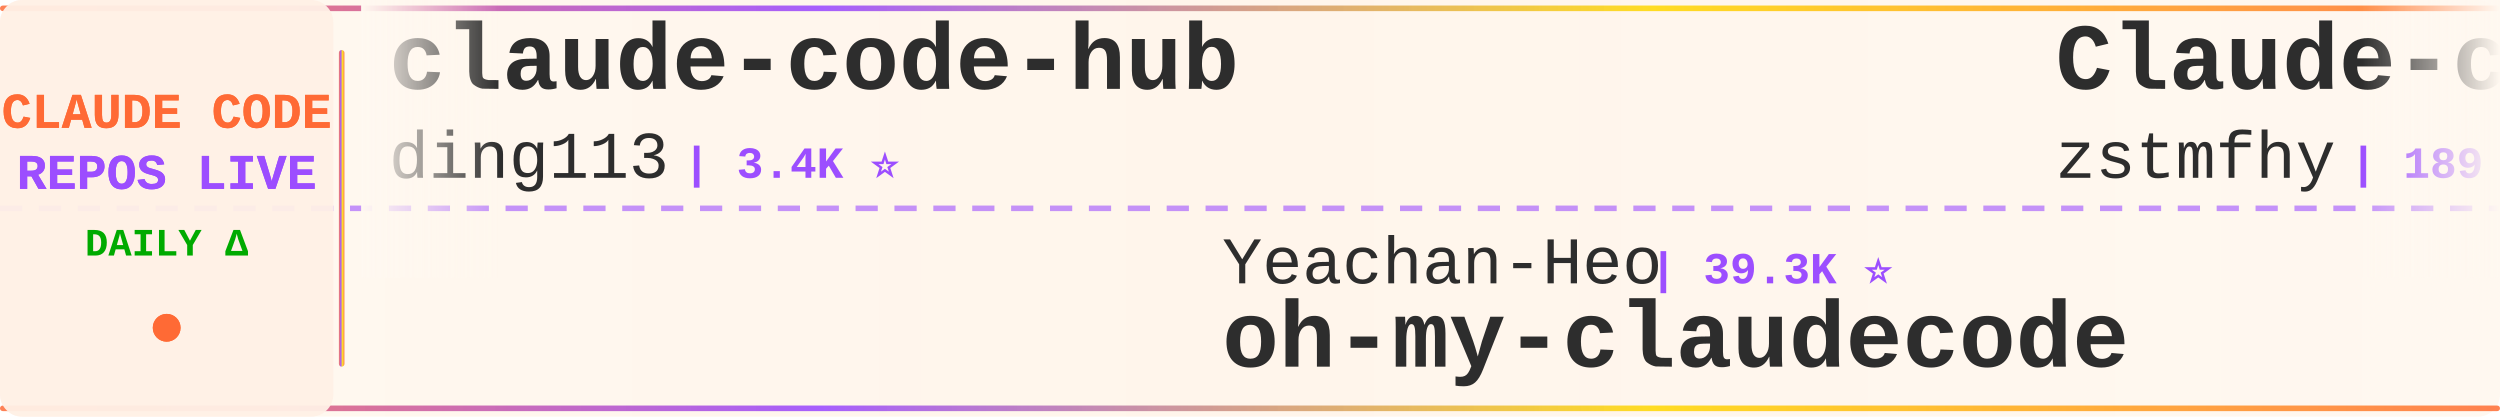
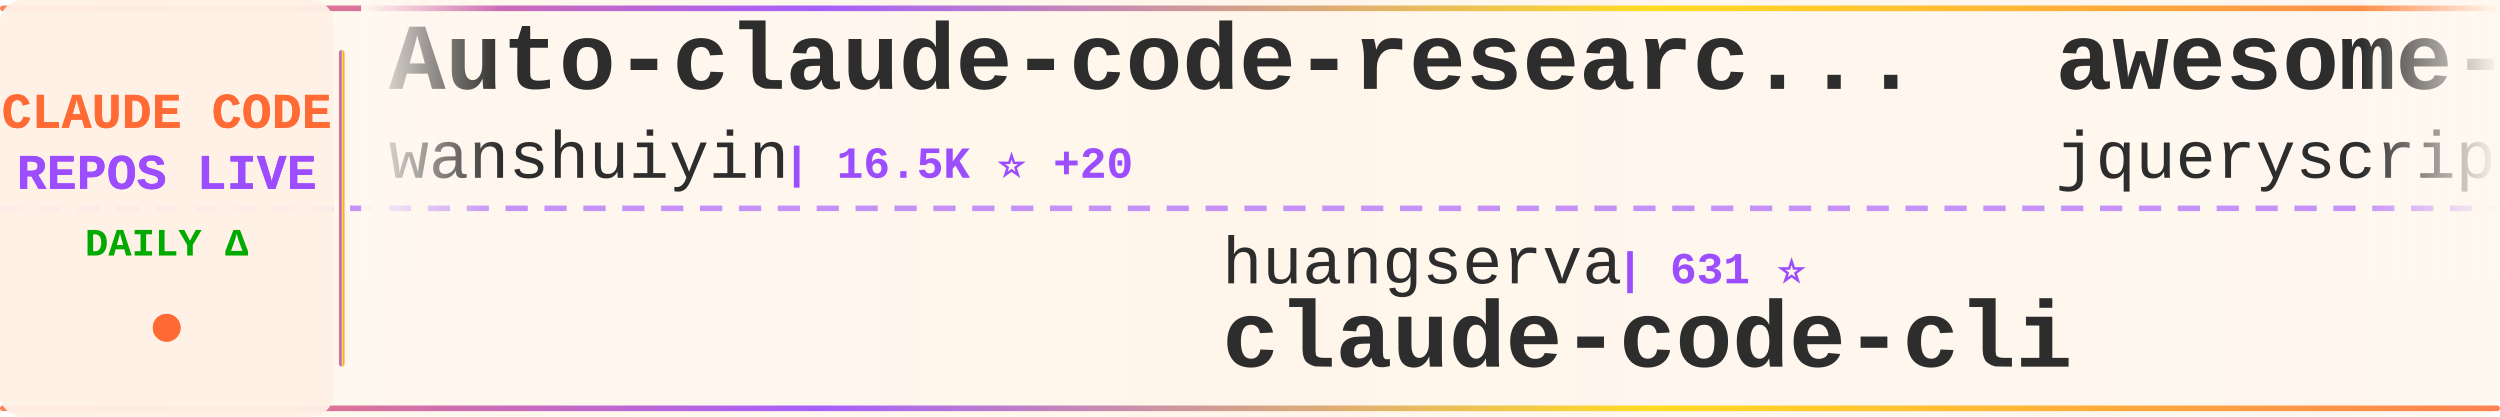
<svg xmlns="http://www.w3.org/2000/svg" width="900" height="150">
  <defs>
    <linearGradient id="tickerBg" x1="0%" y1="0%" x2="100%" y2="0%">
      <stop offset="0%" style="stop-color:#fff8f0;stop-opacity:0.98" />
      <stop offset="50%" style="stop-color:#fff5eb;stop-opacity:1" />
      <stop offset="100%" style="stop-color:#fff8f0;stop-opacity:0.98" />
    </linearGradient>
    <linearGradient id="borderGrad" x1="0%" y1="0%" x2="100%" y2="0%">
      <stop offset="0%" style="stop-color:#FF6B35;stop-opacity:0.85">
        <animate attributeName="stop-opacity" values="0.85;1;0.85" dur="2s" repeatCount="indefinite" />
      </stop>
      <stop offset="33%" style="stop-color:#9C4EFF;stop-opacity:0.9">
        <animate attributeName="stop-opacity" values="0.9;1;0.9" dur="2.2s" repeatCount="indefinite" />
      </stop>
      <stop offset="66%" style="stop-color:#FFD700;stop-opacity:0.85">
        <animate attributeName="stop-opacity" values="0.85;1;0.85" dur="1.8s" repeatCount="indefinite" />
      </stop>
      <stop offset="100%" style="stop-color:#FF6B35;stop-opacity:0.85">
        <animate attributeName="stop-opacity" values="0.85;1;0.85" dur="2s" repeatCount="indefinite" />
      </stop>
    </linearGradient>
    <filter id="textGlow">
      <feGaussianBlur stdDeviation="0.15" result="coloredBlur" />
      <feMerge>
        <feMergeNode in="coloredBlur" />
        <feMergeNode in="SourceGraphic" />
      </feMerge>
    </filter>
    <filter id="metricGlow">
      <feGaussianBlur stdDeviation="0.2" result="coloredBlur" />
      <feMerge>
        <feMergeNode in="coloredBlur" />
        <feMergeNode in="SourceGraphic" />
      </feMerge>
    </filter>
    <linearGradient id="leftFade" x1="0%" y1="0%" x2="100%" y2="0%">
      <stop offset="0%" style="stop-color:#fff8f0;stop-opacity:1" />
      <stop offset="100%" style="stop-color:#fff8f0;stop-opacity:0" />
    </linearGradient>
    <linearGradient id="rightFade" x1="0%" y1="0%" x2="100%" y2="0%">
      <stop offset="0%" style="stop-color:#fff8f0;stop-opacity:0" />
      <stop offset="100%" style="stop-color:#fff8f0;stop-opacity:1" />
    </linearGradient>
  </defs>
  <rect width="900" height="150" fill="url(#tickerBg)" rx="8" />
  <rect x="0" y="2" width="900" height="2" fill="url(#borderGrad)" rx="1" />
  <rect x="0" y="146" width="900" height="2" fill="url(#borderGrad)" rx="1" />
  <line x1="0" y1="75" x2="900" y2="75" stroke="#9C4EFF" stroke-width="2" stroke-dasharray="8 6" opacity="0.6" />
  <rect x="0" y="0" width="120" height="150" fill="#fff0e6" opacity="0.95" rx="8" />
  <text x="60" y="46" font-family="'Courier New', monospace" font-size="18" font-weight="bold" fill="#FF6B35" text-anchor="middle" filter="url(#textGlow)">
    CLAUDE CODE
  </text>
  <text x="60" y="68" font-family="'Courier New', monospace" font-size="18" font-weight="bold" fill="#9C4EFF" text-anchor="middle" filter="url(#textGlow)">
    REPOS LIVE
  </text>
  <text x="60" y="92" font-family="'Courier New', monospace" font-size="14" font-weight="bold" fill="#00aa00" text-anchor="middle">
    DAILY Δ
  </text>
  <circle cx="60" cy="118" r="5" fill="#FF6B35" filter="url(#metricGlow)">
    <animate attributeName="r" values="4;6;4" dur="1.5s" repeatCount="indefinite" />
    <animate attributeName="opacity" values="0.6;1;0.6" dur="1.5s" repeatCount="indefinite" />
  </circle>
  <rect x="122" y="18" width="2" height="114" fill="url(#borderGrad)" rx="1" />
  <clipPath id="tickerClip">
    <rect x="130" y="0" width="770" height="150" />
  </clipPath>
  <g clip-path="url(#tickerClip)">
    <g id="tickerItems">
      <animateTransform attributeName="transform" attributeType="XML" type="translate" from="0 0" to="-3000 0" dur="54s" repeatCount="indefinite" />
      <g transform="translate(0, 0)">
-         <text x="140" y="32" font-family="'Courier New', monospace" font-size="34" font-weight="bold" fill="#2d2d2d">claude-code-hub</text>
-         <text x="140" y="64" font-family="'Courier New', monospace" font-size="24" font-weight="normal" fill="#2d2d2d" opacity="1.0">ding113</text>
-         <text x="246" y="64" font-family="'Courier New', monospace" font-size="16" font-weight="bold" fill="#9C4EFF"> | 3.4K ⭐</text>
+         <text x="140" y="32" font-family="'Courier New', monospace" font-size="34" font-weight="bold" fill="#2d2d2d">Auto-claude-code-researc...</text>
+         <text x="140" y="64" font-family="'Courier New', monospace" font-size="24" font-weight="normal" fill="#2d2d2d" opacity="1.0">wanshuiyin</text>
+         <text x="282" y="64" font-family="'Courier New', monospace" font-size="16" font-weight="bold" fill="#9C4EFF"> | 16.5K ⭐ +20</text>
      </g>
      <g transform="translate(300, 0)">
-         <text x="140" y="102" font-family="'Courier New', monospace" font-size="24" font-weight="normal" fill="#2d2d2d" opacity="1.0">Yeachan-Heo</text>
-         <text x="294" y="102" font-family="'Courier New', monospace" font-size="16" font-weight="bold" fill="#9C4EFF"> | 39.3K ⭐</text>
-         <text x="140" y="132" font-family="'Courier New', monospace" font-size="34" font-weight="bold" fill="#2d2d2d">oh-my-claudecode</text>
+         <text x="140" y="102" font-family="'Courier New', monospace" font-size="24" font-weight="normal" fill="#2d2d2d" opacity="1.0">huangserva</text>
+         <text x="282" y="102" font-family="'Courier New', monospace" font-size="16" font-weight="bold" fill="#9C4EFF"> | 631 ⭐</text>
+         <text x="140" y="132" font-family="'Courier New', monospace" font-size="34" font-weight="bold" fill="#2d2d2d">claude-code-cli</text>
      </g>
      <g transform="translate(600, 0)">
-         <text x="140" y="32" font-family="'Courier New', monospace" font-size="34" font-weight="bold" fill="#2d2d2d">Claude-code</text>
-         <text x="140" y="64" font-family="'Courier New', monospace" font-size="24" font-weight="normal" fill="#2d2d2d" opacity="1.0">zstmfhy</text>
-         <text x="246" y="64" font-family="'Courier New', monospace" font-size="16" font-weight="bold" fill="#9C4EFF"> | 189 ⭐</text>
+         <text x="140" y="32" font-family="'Courier New', monospace" font-size="34" font-weight="bold" fill="#2d2d2d">awesome-claude-code</text>
+         <text x="140" y="64" font-family="'Courier New', monospace" font-size="24" font-weight="normal" fill="#2d2d2d" opacity="1.0">jqueryscript</text>
+         <text x="306" y="64" font-family="'Courier New', monospace" font-size="16" font-weight="bold" fill="#9C4EFF"> | 518 ⭐</text>
      </g>
      <g transform="translate(900, 0)">
-         <text x="140" y="102" font-family="'Courier New', monospace" font-size="24" font-weight="normal" fill="#2d2d2d" opacity="1.0">ponponon</text>
-         <text x="258" y="102" font-family="'Courier New', monospace" font-size="16" font-weight="bold" fill="#9C4EFF"> | 2.3K ⭐</text>
-         <text x="140" y="132" font-family="'Courier New', monospace" font-size="34" font-weight="bold" fill="#2d2d2d">claude_code_src</text>
+         <text x="140" y="102" font-family="'Courier New', monospace" font-size="24" font-weight="normal" fill="#2d2d2d" opacity="1.0">zstmfhy</text>
+         <text x="246" y="102" font-family="'Courier New', monospace" font-size="16" font-weight="bold" fill="#9C4EFF"> | 189 ⭐</text>
+         <text x="140" y="132" font-family="'Courier New', monospace" font-size="34" font-weight="bold" fill="#2d2d2d">Claude-code</text>
      </g>
      <g transform="translate(1200, 0)">
-         <text x="140" y="32" font-family="'Courier New', monospace" font-size="34" font-weight="bold" fill="#2d2d2d">Claude-code</text>
-         <text x="140" y="64" font-family="'Courier New', monospace" font-size="24" font-weight="normal" fill="#2d2d2d" opacity="1.0">fazxes</text>
-         <text x="234" y="64" font-family="'Courier New', monospace" font-size="16" font-weight="bold" fill="#9C4EFF"> | 243 ⭐</text>
+         <text x="140" y="32" font-family="'Courier New', monospace" font-size="34" font-weight="bold" fill="#2d2d2d">claude-code-prompts</text>
+         <text x="140" y="64" font-family="'Courier New', monospace" font-size="24" font-weight="normal" fill="#2d2d2d" opacity="1.0">repowise-dev</text>
+         <text x="306" y="64" font-family="'Courier New', monospace" font-size="16" font-weight="bold" fill="#9C4EFF"> | 1.2K ⭐</text>
      </g>
      <g transform="translate(1500, 0)">
-         <text x="140" y="102" font-family="'Courier New', monospace" font-size="24" font-weight="normal" fill="#2d2d2d" opacity="1.0">overwirehq</text>
-         <text x="282" y="102" font-family="'Courier New', monospace" font-size="16" font-weight="bold" fill="#9C4EFF"> | 2.8K ⭐</text>
-         <text x="140" y="132" font-family="'Courier New', monospace" font-size="34" font-weight="bold" fill="#2d2d2d">claude-code-telegram</text>
+         <text x="140" y="102" font-family="'Courier New', monospace" font-size="24" font-weight="normal" fill="#2d2d2d" opacity="1.0">ghuntley</text>
+         <text x="258" y="102" font-family="'Courier New', monospace" font-size="16" font-weight="bold" fill="#9C4EFF"> | 992 ⭐</text>
+         <text x="140" y="132" font-family="'Courier New', monospace" font-size="34" font-weight="bold" fill="#2d2d2d">claude-code-source-code-...</text>
      </g>
      <g transform="translate(1800, 0)">
-         <text x="140" y="32" font-family="'Courier New', monospace" font-size="34" font-weight="bold" fill="#2d2d2d">everything-claude-code</text>
-         <text x="140" y="64" font-family="'Courier New', monospace" font-size="24" font-weight="normal" fill="#2d2d2d" opacity="1.0">WorldFlowAI</text>
-         <text x="294" y="64" font-family="'Courier New', monospace" font-size="16" font-weight="bold" fill="#9C4EFF"> | 3.5K ⭐ +3</text>
+         <text x="140" y="32" font-family="'Courier New', monospace" font-size="34" font-weight="bold" fill="#2d2d2d">claude-code-guide</text>
+         <text x="140" y="64" font-family="'Courier New', monospace" font-size="24" font-weight="normal" fill="#2d2d2d" opacity="1.0">Cranot</text>
+         <text x="234" y="64" font-family="'Courier New', monospace" font-size="16" font-weight="bold" fill="#9C4EFF"> | 2.9K ⭐</text>
      </g>
      <g transform="translate(2100, 0)">
-         <text x="140" y="102" font-family="'Courier New', monospace" font-size="24" font-weight="normal" fill="#2d2d2d" opacity="1.0">hangsman</text>
-         <text x="258" y="102" font-family="'Courier New', monospace" font-size="16" font-weight="bold" fill="#9C4EFF"> | 795 ⭐</text>
-         <text x="140" y="132" font-family="'Courier New', monospace" font-size="34" font-weight="bold" fill="#2d2d2d">claude-code-source</text>
+         <text x="140" y="102" font-family="'Courier New', monospace" font-size="24" font-weight="normal" fill="#2d2d2d" opacity="1.0">ccplugins</text>
+         <text x="270" y="102" font-family="'Courier New', monospace" font-size="16" font-weight="bold" fill="#9C4EFF"> | 952 ⭐ +1</text>
+         <text x="140" y="132" font-family="'Courier New', monospace" font-size="34" font-weight="bold" fill="#2d2d2d">awesome-claude-code-plug...</text>
      </g>
      <g transform="translate(2400, 0)">
-         <text x="140" y="32" font-family="'Courier New', monospace" font-size="34" font-weight="bold" fill="#2d2d2d">awesome-claude-code-tool...</text>
-         <text x="140" y="64" font-family="'Courier New', monospace" font-size="24" font-weight="normal" fill="#2d2d2d" opacity="1.0">rohitg00</text>
-         <text x="258" y="64" font-family="'Courier New', monospace" font-size="16" font-weight="bold" fill="#9C4EFF"> | 2.6K ⭐ +1</text>
+         <text x="140" y="32" font-family="'Courier New', monospace" font-size="34" font-weight="bold" fill="#2d2d2d">claude-code-templates</text>
+         <text x="140" y="64" font-family="'Courier New', monospace" font-size="24" font-weight="normal" fill="#2d2d2d" opacity="1.0">davila7</text>
+         <text x="246" y="64" font-family="'Courier New', monospace" font-size="16" font-weight="bold" fill="#9C4EFF"> | 31.2K ⭐ +61</text>
      </g>
      <g transform="translate(2700, 0)">
-         <text x="140" y="102" font-family="'Courier New', monospace" font-size="24" font-weight="normal" fill="#2d2d2d" opacity="1.0">KPR111</text>
-         <text x="234" y="102" font-family="'Courier New', monospace" font-size="16" font-weight="bold" fill="#9C4EFF"> | 18 ⭐</text>
-         <text x="140" y="132" font-family="'Courier New', monospace" font-size="34" font-weight="bold" fill="#2d2d2d">Claude-Code</text>
+         <text x="140" y="102" font-family="'Courier New', monospace" font-size="24" font-weight="normal" fill="#2d2d2d" opacity="1.0">kodu-ai</text>
+         <text x="246" y="102" font-family="'Courier New', monospace" font-size="16" font-weight="bold" fill="#9C4EFF"> | 5.2K ⭐</text>
+         <text x="140" y="132" font-family="'Courier New', monospace" font-size="34" font-weight="bold" fill="#2d2d2d">claude-coder</text>
      </g>
      <g transform="translate(3000, 0)">
-         <text x="140" y="32" font-family="'Courier New', monospace" font-size="34" font-weight="bold" fill="#2d2d2d">claude-code-hub</text>
-         <text x="140" y="64" font-family="'Courier New', monospace" font-size="24" font-weight="normal" fill="#2d2d2d" opacity="1.0">ding113</text>
-         <text x="246" y="64" font-family="'Courier New', monospace" font-size="16" font-weight="bold" fill="#9C4EFF"> | 3.4K ⭐</text>
+         <text x="140" y="32" font-family="'Courier New', monospace" font-size="34" font-weight="bold" fill="#2d2d2d">Auto-claude-code-researc...</text>
+         <text x="140" y="64" font-family="'Courier New', monospace" font-size="24" font-weight="normal" fill="#2d2d2d" opacity="1.0">wanshuiyin</text>
+         <text x="282" y="64" font-family="'Courier New', monospace" font-size="16" font-weight="bold" fill="#9C4EFF"> | 16.5K ⭐ +20</text>
      </g>
      <g transform="translate(3300, 0)">
-         <text x="140" y="102" font-family="'Courier New', monospace" font-size="24" font-weight="normal" fill="#2d2d2d" opacity="1.0">Yeachan-Heo</text>
-         <text x="294" y="102" font-family="'Courier New', monospace" font-size="16" font-weight="bold" fill="#9C4EFF"> | 39.3K ⭐</text>
-         <text x="140" y="132" font-family="'Courier New', monospace" font-size="34" font-weight="bold" fill="#2d2d2d">oh-my-claudecode</text>
+         <text x="140" y="102" font-family="'Courier New', monospace" font-size="24" font-weight="normal" fill="#2d2d2d" opacity="1.0">huangserva</text>
+         <text x="282" y="102" font-family="'Courier New', monospace" font-size="16" font-weight="bold" fill="#9C4EFF"> | 631 ⭐</text>
+         <text x="140" y="132" font-family="'Courier New', monospace" font-size="34" font-weight="bold" fill="#2d2d2d">claude-code-cli</text>
      </g>
      <g transform="translate(3600, 0)">
-         <text x="140" y="32" font-family="'Courier New', monospace" font-size="34" font-weight="bold" fill="#2d2d2d">Claude-code</text>
-         <text x="140" y="64" font-family="'Courier New', monospace" font-size="24" font-weight="normal" fill="#2d2d2d" opacity="1.0">zstmfhy</text>
-         <text x="246" y="64" font-family="'Courier New', monospace" font-size="16" font-weight="bold" fill="#9C4EFF"> | 189 ⭐</text>
+         <text x="140" y="32" font-family="'Courier New', monospace" font-size="34" font-weight="bold" fill="#2d2d2d">awesome-claude-code</text>
+         <text x="140" y="64" font-family="'Courier New', monospace" font-size="24" font-weight="normal" fill="#2d2d2d" opacity="1.0">jqueryscript</text>
+         <text x="306" y="64" font-family="'Courier New', monospace" font-size="16" font-weight="bold" fill="#9C4EFF"> | 518 ⭐</text>
      </g>
      <g transform="translate(3900, 0)">
-         <text x="140" y="102" font-family="'Courier New', monospace" font-size="24" font-weight="normal" fill="#2d2d2d" opacity="1.0">ponponon</text>
-         <text x="258" y="102" font-family="'Courier New', monospace" font-size="16" font-weight="bold" fill="#9C4EFF"> | 2.3K ⭐</text>
-         <text x="140" y="132" font-family="'Courier New', monospace" font-size="34" font-weight="bold" fill="#2d2d2d">claude_code_src</text>
+         <text x="140" y="102" font-family="'Courier New', monospace" font-size="24" font-weight="normal" fill="#2d2d2d" opacity="1.0">zstmfhy</text>
+         <text x="246" y="102" font-family="'Courier New', monospace" font-size="16" font-weight="bold" fill="#9C4EFF"> | 189 ⭐</text>
+         <text x="140" y="132" font-family="'Courier New', monospace" font-size="34" font-weight="bold" fill="#2d2d2d">Claude-code</text>
      </g>
    </g>
  </g>
  <rect x="130" y="0" width="50" height="100" fill="url(#leftFade)" />
  <rect x="850" y="0" width="50" height="100" fill="url(#rightFade)" />
</svg>
